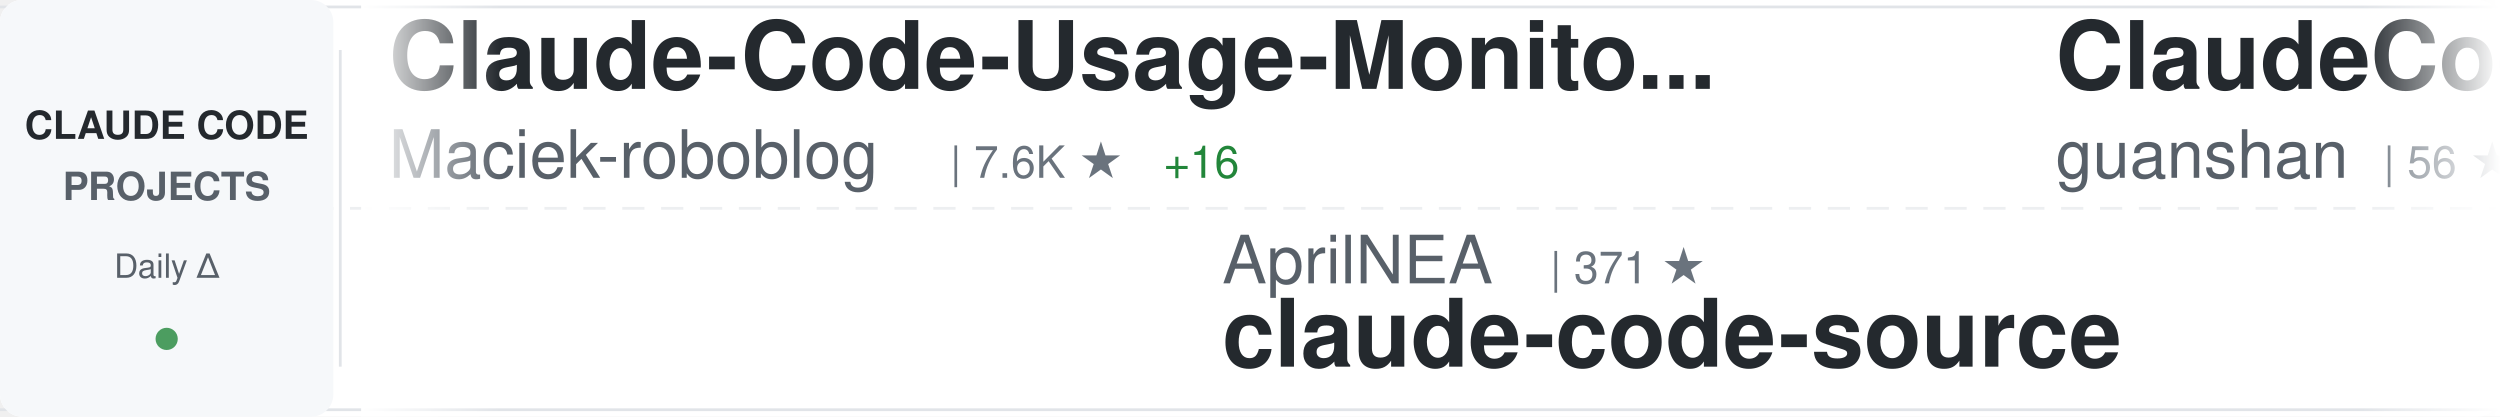
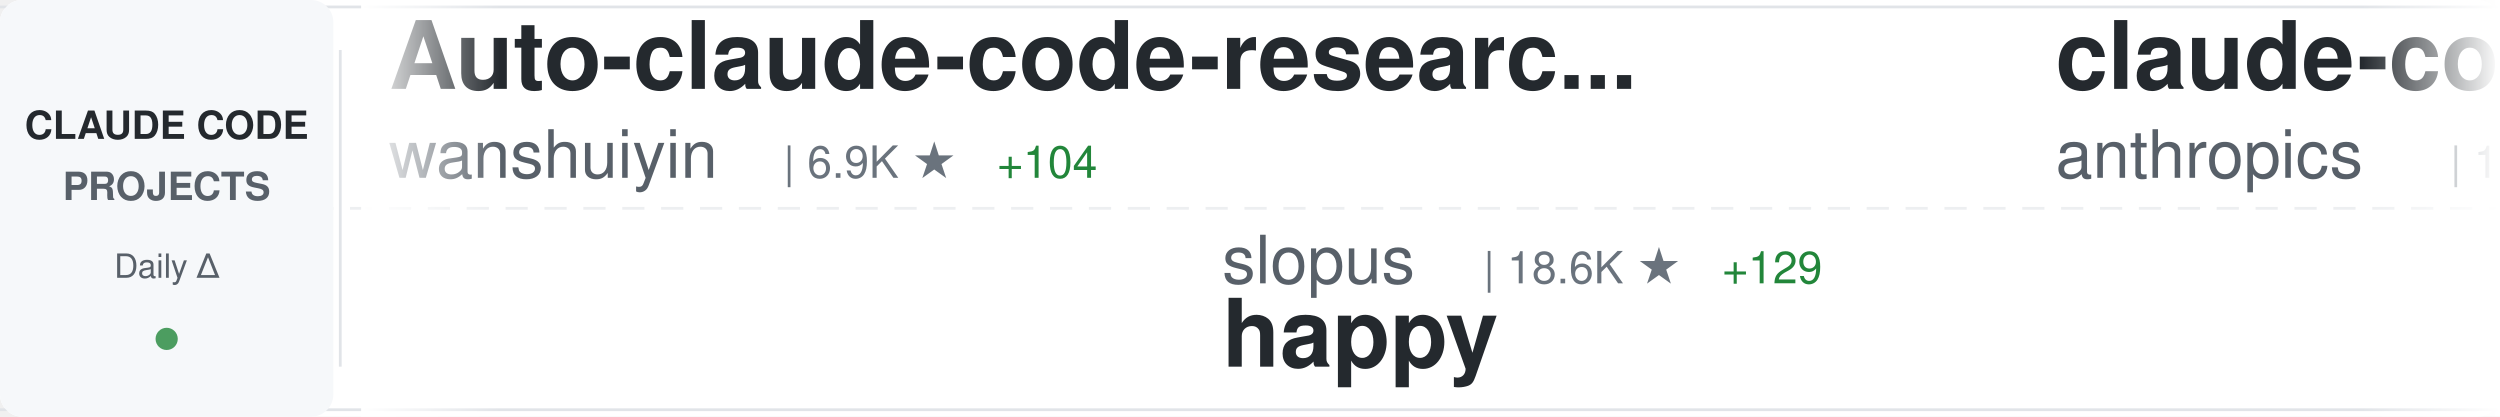
<svg xmlns="http://www.w3.org/2000/svg" width="900" height="150">
  <defs>
    <linearGradient id="awesomeLeftFade" x1="0%" y1="0%" x2="100%" y2="0%">
      <stop offset="0%" style="stop-color:#ffffff;stop-opacity:1" />
      <stop offset="100%" style="stop-color:#ffffff;stop-opacity:0" />
    </linearGradient>
    <linearGradient id="awesomeRightFade" x1="0%" y1="0%" x2="100%" y2="0%">
      <stop offset="0%" style="stop-color:#ffffff;stop-opacity:0" />
      <stop offset="100%" style="stop-color:#ffffff;stop-opacity:1" />
    </linearGradient>
  </defs>
  <rect width="900" height="150" fill="#ffffff" rx="8" />
  <rect x="0" y="2" width="900" height="1" fill="#e1e4e8" />
  <rect x="0" y="147" width="900" height="1" fill="#e1e4e8" />
  <line x1="0" y1="75" x2="900" y2="75" stroke="#e1e4e8" stroke-width="1" stroke-dasharray="8 6" opacity="0.6" />
  <rect x="0" y="0" width="120" height="150" fill="#f6f8fa" rx="8" />
  <text x="60" y="50" font-family="-apple-system, BlinkMacSystemFont, 'Segoe UI', Helvetica, Arial, sans-serif" font-size="14" font-weight="600" fill="#24292e" text-anchor="middle">CLAUDE CODE</text>
  <text x="60" y="72" font-family="-apple-system, BlinkMacSystemFont, 'Segoe UI', Helvetica, Arial, sans-serif" font-size="14" font-weight="600" fill="#586069" text-anchor="middle">PROJECTS</text>
  <text x="60" y="100" font-family="-apple-system, BlinkMacSystemFont, 'Segoe UI', Helvetica, Arial, sans-serif" font-size="12" font-weight="500" fill="#586069" text-anchor="middle">Daily Δ</text>
  <circle cx="60" cy="122" r="4" fill="#22863a" opacity="0.8" />
  <rect x="122" y="18" width="1" height="114" fill="#e1e4e8" />
  <clipPath id="awesomeTickerClip">
    <rect x="130" y="0" width="770" height="150" />
  </clipPath>
  <g clip-path="url(#awesomeTickerClip)">
    <g id="awesomeTickerItems">
      <animateTransform attributeName="transform" attributeType="XML" type="translate" from="0 0" to="-3000 0" dur="54s" repeatCount="indefinite" />
      <g transform="translate(0, 0)">
-         <text x="140" y="32" font-family="-apple-system, BlinkMacSystemFont, 'Segoe UI', Helvetica, Arial, sans-serif" font-size="34" font-weight="600" fill="#24292e">Claude-Code-Usage-Monito...</text>
-         <text x="140" y="64" font-family="-apple-system, BlinkMacSystemFont, 'Segoe UI', Helvetica, Arial, sans-serif" font-size="24" font-weight="400" fill="#586069">Maciek-roboblog</text>
-         <text x="342" y="64" font-family="-apple-system, BlinkMacSystemFont, 'Segoe UI', Helvetica, Arial, sans-serif" font-size="16" font-weight="500" fill="#6a737d">| 7.6K ★</text>
-         <text x="419" y="64" font-family="-apple-system, BlinkMacSystemFont, 'Segoe UI', Helvetica, Arial, sans-serif" font-size="16" font-weight="500" fill="#22863a"> +16</text>
+         <text x="140" y="32" font-family="-apple-system, BlinkMacSystemFont, 'Segoe UI', Helvetica, Arial, sans-serif" font-size="34" font-weight="600" fill="#24292e">Auto-claude-code-researc...</text>
+         <text x="140" y="64" font-family="-apple-system, BlinkMacSystemFont, 'Segoe UI', Helvetica, Arial, sans-serif" font-size="24" font-weight="400" fill="#586069">wanshuiyin</text>
+         <text x="282" y="64" font-family="-apple-system, BlinkMacSystemFont, 'Segoe UI', Helvetica, Arial, sans-serif" font-size="16" font-weight="500" fill="#6a737d">| 6.9K ★</text>
+         <text x="359" y="64" font-family="-apple-system, BlinkMacSystemFont, 'Segoe UI', Helvetica, Arial, sans-serif" font-size="16" font-weight="500" fill="#22863a"> +104</text>
      </g>
      <g transform="translate(300, 0)">
-         <text x="140" y="102" font-family="-apple-system, BlinkMacSystemFont, 'Segoe UI', Helvetica, Arial, sans-serif" font-size="24" font-weight="400" fill="#586069">AprilNEA</text>
-         <text x="258" y="102" font-family="-apple-system, BlinkMacSystemFont, 'Segoe UI', Helvetica, Arial, sans-serif" font-size="16" font-weight="500" fill="#6a737d">| 371 ★</text>
-         <text x="140" y="132" font-family="-apple-system, BlinkMacSystemFont, 'Segoe UI', Helvetica, Arial, sans-serif" font-size="34" font-weight="600" fill="#24292e">claude-code-source</text>
+         <text x="140" y="102" font-family="-apple-system, BlinkMacSystemFont, 'Segoe UI', Helvetica, Arial, sans-serif" font-size="24" font-weight="400" fill="#586069">slopus</text>
+         <text x="234" y="102" font-family="-apple-system, BlinkMacSystemFont, 'Segoe UI', Helvetica, Arial, sans-serif" font-size="16" font-weight="500" fill="#6a737d">| 18.6K ★</text>
+         <text x="320" y="102" font-family="-apple-system, BlinkMacSystemFont, 'Segoe UI', Helvetica, Arial, sans-serif" font-size="16" font-weight="500" fill="#22863a"> +129</text>
+         <text x="140" y="132" font-family="-apple-system, BlinkMacSystemFont, 'Segoe UI', Helvetica, Arial, sans-serif" font-size="34" font-weight="600" fill="#24292e">happy</text>
      </g>
      <g transform="translate(600, 0)">
+         <text x="140" y="32" font-family="-apple-system, BlinkMacSystemFont, 'Segoe UI', Helvetica, Arial, sans-serif" font-size="34" font-weight="600" fill="#24292e">claude-code</text>
+         <text x="140" y="64" font-family="-apple-system, BlinkMacSystemFont, 'Segoe UI', Helvetica, Arial, sans-serif" font-size="24" font-weight="400" fill="#586069">anthropics</text>
+         <text x="282" y="64" font-family="-apple-system, BlinkMacSystemFont, 'Segoe UI', Helvetica, Arial, sans-serif" font-size="16" font-weight="500" fill="#6a737d">| 115.0K ★</text>
+         <text x="377" y="64" font-family="-apple-system, BlinkMacSystemFont, 'Segoe UI', Helvetica, Arial, sans-serif" font-size="16" font-weight="500" fill="#22863a"> +457</text>
+       </g>
+       <g transform="translate(900, 0)">
+         <text x="140" y="102" font-family="-apple-system, BlinkMacSystemFont, 'Segoe UI', Helvetica, Arial, sans-serif" font-size="24" font-weight="400" fill="#586069">alirezarezvani</text>
+         <text x="330" y="102" font-family="-apple-system, BlinkMacSystemFont, 'Segoe UI', Helvetica, Arial, sans-serif" font-size="16" font-weight="500" fill="#6a737d">| 11.5K ★</text>
+         <text x="416" y="102" font-family="-apple-system, BlinkMacSystemFont, 'Segoe UI', Helvetica, Arial, sans-serif" font-size="16" font-weight="500" fill="#22863a"> +196</text>
+         <text x="140" y="132" font-family="-apple-system, BlinkMacSystemFont, 'Segoe UI', Helvetica, Arial, sans-serif" font-size="34" font-weight="600" fill="#24292e">claude-skills</text>
+       </g>
+       <g transform="translate(1200, 0)">
+         <text x="140" y="32" font-family="-apple-system, BlinkMacSystemFont, 'Segoe UI', Helvetica, Arial, sans-serif" font-size="34" font-weight="600" fill="#24292e">claude-code-source-code-...</text>
+         <text x="140" y="64" font-family="-apple-system, BlinkMacSystemFont, 'Segoe UI', Helvetica, Arial, sans-serif" font-size="24" font-weight="400" fill="#586069">ghuntley</text>
+         <text x="258" y="64" font-family="-apple-system, BlinkMacSystemFont, 'Segoe UI', Helvetica, Arial, sans-serif" font-size="16" font-weight="500" fill="#6a737d">| 972 ★</text>
+       </g>
+       <g transform="translate(1500, 0)">
+         <text x="140" y="102" font-family="-apple-system, BlinkMacSystemFont, 'Segoe UI', Helvetica, Arial, sans-serif" font-size="24" font-weight="400" fill="#586069">affaan-m</text>
+         <text x="258" y="102" font-family="-apple-system, BlinkMacSystemFont, 'Segoe UI', Helvetica, Arial, sans-serif" font-size="16" font-weight="500" fill="#6a737d">| 159.0K ★</text>
+         <text x="353" y="102" font-family="-apple-system, BlinkMacSystemFont, 'Segoe UI', Helvetica, Arial, sans-serif" font-size="16" font-weight="500" fill="#22863a"> +1.2K</text>
+         <text x="140" y="132" font-family="-apple-system, BlinkMacSystemFont, 'Segoe UI', Helvetica, Arial, sans-serif" font-size="34" font-weight="600" fill="#24292e">everything-claude-code</text>
+       </g>
+       <g transform="translate(1800, 0)">
+         <text x="140" y="32" font-family="-apple-system, BlinkMacSystemFont, 'Segoe UI', Helvetica, Arial, sans-serif" font-size="34" font-weight="600" fill="#24292e">free-code</text>
+         <text x="140" y="64" font-family="-apple-system, BlinkMacSystemFont, 'Segoe UI', Helvetica, Arial, sans-serif" font-size="24" font-weight="400" fill="#586069">paoloanzn</text>
+         <text x="270" y="64" font-family="-apple-system, BlinkMacSystemFont, 'Segoe UI', Helvetica, Arial, sans-serif" font-size="16" font-weight="500" fill="#6a737d">| 7.9K ★</text>
+         <text x="347" y="64" font-family="-apple-system, BlinkMacSystemFont, 'Segoe UI', Helvetica, Arial, sans-serif" font-size="16" font-weight="500" fill="#22863a"> +45</text>
+       </g>
+       <g transform="translate(2100, 0)">
+         <text x="140" y="102" font-family="-apple-system, BlinkMacSystemFont, 'Segoe UI', Helvetica, Arial, sans-serif" font-size="24" font-weight="400" fill="#586069">lintsinghua</text>
+         <text x="294" y="102" font-family="-apple-system, BlinkMacSystemFont, 'Segoe UI', Helvetica, Arial, sans-serif" font-size="16" font-weight="500" fill="#6a737d">| 2.8K ★</text>
+         <text x="371" y="102" font-family="-apple-system, BlinkMacSystemFont, 'Segoe UI', Helvetica, Arial, sans-serif" font-size="16" font-weight="500" fill="#22863a"> +37</text>
+         <text x="140" y="132" font-family="-apple-system, BlinkMacSystemFont, 'Segoe UI', Helvetica, Arial, sans-serif" font-size="34" font-weight="600" fill="#24292e">claude-code-book</text>
+       </g>
+       <g transform="translate(2400, 0)">
        <text x="140" y="32" font-family="-apple-system, BlinkMacSystemFont, 'Segoe UI', Helvetica, Arial, sans-serif" font-size="34" font-weight="600" fill="#24292e">ClaudeCode</text>
        <text x="140" y="64" font-family="-apple-system, BlinkMacSystemFont, 'Segoe UI', Helvetica, Arial, sans-serif" font-size="24" font-weight="400" fill="#586069">guanshan</text>
        <text x="258" y="64" font-family="-apple-system, BlinkMacSystemFont, 'Segoe UI', Helvetica, Arial, sans-serif" font-size="16" font-weight="500" fill="#6a737d">| 56 ★</text>
        <text x="317" y="64" font-family="-apple-system, BlinkMacSystemFont, 'Segoe UI', Helvetica, Arial, sans-serif" font-size="16" font-weight="500" fill="#22863a"> +1</text>
      </g>
-       <g transform="translate(900, 0)">
-         <text x="140" y="102" font-family="-apple-system, BlinkMacSystemFont, 'Segoe UI', Helvetica, Arial, sans-serif" font-size="24" font-weight="400" fill="#586069">anthropics</text>
-         <text x="282" y="102" font-family="-apple-system, BlinkMacSystemFont, 'Segoe UI', Helvetica, Arial, sans-serif" font-size="16" font-weight="500" fill="#6a737d">| 797 ★</text>
-         <text x="350" y="102" font-family="-apple-system, BlinkMacSystemFont, 'Segoe UI', Helvetica, Arial, sans-serif" font-size="16" font-weight="500" fill="#22863a"> +2</text>
-         <text x="140" y="132" font-family="-apple-system, BlinkMacSystemFont, 'Segoe UI', Helvetica, Arial, sans-serif" font-size="34" font-weight="600" fill="#24292e">claude-code-base-action</text>
-       </g>
-       <g transform="translate(1200, 0)">
-         <text x="140" y="32" font-family="-apple-system, BlinkMacSystemFont, 'Segoe UI', Helvetica, Arial, sans-serif" font-size="34" font-weight="600" fill="#24292e">claude-code-showcase</text>
-         <text x="140" y="64" font-family="-apple-system, BlinkMacSystemFont, 'Segoe UI', Helvetica, Arial, sans-serif" font-size="24" font-weight="400" fill="#586069">ChrisWiles</text>
-         <text x="282" y="64" font-family="-apple-system, BlinkMacSystemFont, 'Segoe UI', Helvetica, Arial, sans-serif" font-size="16" font-weight="500" fill="#6a737d">| 5.8K ★</text>
-         <text x="359" y="64" font-family="-apple-system, BlinkMacSystemFont, 'Segoe UI', Helvetica, Arial, sans-serif" font-size="16" font-weight="500" fill="#22863a"> +9</text>
-       </g>
-       <g transform="translate(1500, 0)">
-         <text x="140" y="102" font-family="-apple-system, BlinkMacSystemFont, 'Segoe UI', Helvetica, Arial, sans-serif" font-size="24" font-weight="400" fill="#586069">freestylefly</text>
-         <text x="306" y="102" font-family="-apple-system, BlinkMacSystemFont, 'Segoe UI', Helvetica, Arial, sans-serif" font-size="16" font-weight="500" fill="#6a737d">| 121 ★</text>
-         <text x="374" y="102" font-family="-apple-system, BlinkMacSystemFont, 'Segoe UI', Helvetica, Arial, sans-serif" font-size="16" font-weight="500" fill="#22863a"> +1</text>
+       <g transform="translate(2700, 0)">
+         <text x="140" y="102" font-family="-apple-system, BlinkMacSystemFont, 'Segoe UI', Helvetica, Arial, sans-serif" font-size="24" font-weight="400" fill="#586069">chiragjoshi12</text>
+         <text x="318" y="102" font-family="-apple-system, BlinkMacSystemFont, 'Segoe UI', Helvetica, Arial, sans-serif" font-size="16" font-weight="500" fill="#6a737d">| 187 ★</text>
        <text x="140" y="132" font-family="-apple-system, BlinkMacSystemFont, 'Segoe UI', Helvetica, Arial, sans-serif" font-size="34" font-weight="600" fill="#24292e">claude-code</text>
      </g>
-       <g transform="translate(1800, 0)">
-         <text x="140" y="32" font-family="-apple-system, BlinkMacSystemFont, 'Segoe UI', Helvetica, Arial, sans-serif" font-size="34" font-weight="600" fill="#24292e">claude-code-tudou</text>
-         <text x="140" y="64" font-family="-apple-system, BlinkMacSystemFont, 'Segoe UI', Helvetica, Arial, sans-serif" font-size="24" font-weight="400" fill="#586069">AICoderTudou</text>
-         <text x="306" y="64" font-family="-apple-system, BlinkMacSystemFont, 'Segoe UI', Helvetica, Arial, sans-serif" font-size="16" font-weight="500" fill="#6a737d">| 483 ★</text>
-         <text x="374" y="64" font-family="-apple-system, BlinkMacSystemFont, 'Segoe UI', Helvetica, Arial, sans-serif" font-size="16" font-weight="500" fill="#22863a"> +3</text>
-       </g>
-       <g transform="translate(2100, 0)">
-         <text x="140" y="102" font-family="-apple-system, BlinkMacSystemFont, 'Segoe UI', Helvetica, Arial, sans-serif" font-size="24" font-weight="400" fill="#586069">centminmod</text>
-         <text x="282" y="102" font-family="-apple-system, BlinkMacSystemFont, 'Segoe UI', Helvetica, Arial, sans-serif" font-size="16" font-weight="500" fill="#6a737d">| 2.2K ★</text>
-         <text x="359" y="102" font-family="-apple-system, BlinkMacSystemFont, 'Segoe UI', Helvetica, Arial, sans-serif" font-size="16" font-weight="500" fill="#22863a"> +2</text>
-         <text x="140" y="132" font-family="-apple-system, BlinkMacSystemFont, 'Segoe UI', Helvetica, Arial, sans-serif" font-size="34" font-weight="600" fill="#24292e">my-claude-code-setup</text>
-       </g>
-       <g transform="translate(2400, 0)">
-         <text x="140" y="32" font-family="-apple-system, BlinkMacSystemFont, 'Segoe UI', Helvetica, Arial, sans-serif" font-size="34" font-weight="600" fill="#24292e">claude-code</text>
-         <text x="140" y="64" font-family="-apple-system, BlinkMacSystemFont, 'Segoe UI', Helvetica, Arial, sans-serif" font-size="24" font-weight="400" fill="#586069">RishabhK103</text>
-         <text x="294" y="64" font-family="-apple-system, BlinkMacSystemFont, 'Segoe UI', Helvetica, Arial, sans-serif" font-size="16" font-weight="500" fill="#6a737d">| 58 ★</text>
-         <text x="353" y="64" font-family="-apple-system, BlinkMacSystemFont, 'Segoe UI', Helvetica, Arial, sans-serif" font-size="16" font-weight="500" fill="#22863a"> +1</text>
-       </g>
-       <g transform="translate(2700, 0)">
-         <text x="140" y="102" font-family="-apple-system, BlinkMacSystemFont, 'Segoe UI', Helvetica, Arial, sans-serif" font-size="24" font-weight="400" fill="#586069">luyao618</text>
-         <text x="258" y="102" font-family="-apple-system, BlinkMacSystemFont, 'Segoe UI', Helvetica, Arial, sans-serif" font-size="16" font-weight="500" fill="#6a737d">| 1.2K ★</text>
-         <text x="335" y="102" font-family="-apple-system, BlinkMacSystemFont, 'Segoe UI', Helvetica, Arial, sans-serif" font-size="16" font-weight="500" fill="#22863a"> +10</text>
-         <text x="140" y="132" font-family="-apple-system, BlinkMacSystemFont, 'Segoe UI', Helvetica, Arial, sans-serif" font-size="34" font-weight="600" fill="#24292e">Claude-Code-Source-Study</text>
-       </g>
      <g transform="translate(3000, 0)">
-         <text x="140" y="32" font-family="-apple-system, BlinkMacSystemFont, 'Segoe UI', Helvetica, Arial, sans-serif" font-size="34" font-weight="600" fill="#24292e">Claude-Code-Usage-Monito...</text>
-         <text x="140" y="64" font-family="-apple-system, BlinkMacSystemFont, 'Segoe UI', Helvetica, Arial, sans-serif" font-size="24" font-weight="400" fill="#586069">Maciek-roboblog</text>
-         <text x="342" y="64" font-family="-apple-system, BlinkMacSystemFont, 'Segoe UI', Helvetica, Arial, sans-serif" font-size="16" font-weight="500" fill="#6a737d">| 7.6K ★</text>
-         <text x="419" y="64" font-family="-apple-system, BlinkMacSystemFont, 'Segoe UI', Helvetica, Arial, sans-serif" font-size="16" font-weight="500" fill="#22863a"> +16</text>
+         <text x="140" y="32" font-family="-apple-system, BlinkMacSystemFont, 'Segoe UI', Helvetica, Arial, sans-serif" font-size="34" font-weight="600" fill="#24292e">Auto-claude-code-researc...</text>
+         <text x="140" y="64" font-family="-apple-system, BlinkMacSystemFont, 'Segoe UI', Helvetica, Arial, sans-serif" font-size="24" font-weight="400" fill="#586069">wanshuiyin</text>
+         <text x="282" y="64" font-family="-apple-system, BlinkMacSystemFont, 'Segoe UI', Helvetica, Arial, sans-serif" font-size="16" font-weight="500" fill="#6a737d">| 6.9K ★</text>
+         <text x="359" y="64" font-family="-apple-system, BlinkMacSystemFont, 'Segoe UI', Helvetica, Arial, sans-serif" font-size="16" font-weight="500" fill="#22863a"> +104</text>
      </g>
      <g transform="translate(3300, 0)">
-         <text x="140" y="102" font-family="-apple-system, BlinkMacSystemFont, 'Segoe UI', Helvetica, Arial, sans-serif" font-size="24" font-weight="400" fill="#586069">AprilNEA</text>
-         <text x="258" y="102" font-family="-apple-system, BlinkMacSystemFont, 'Segoe UI', Helvetica, Arial, sans-serif" font-size="16" font-weight="500" fill="#6a737d">| 371 ★</text>
-         <text x="140" y="132" font-family="-apple-system, BlinkMacSystemFont, 'Segoe UI', Helvetica, Arial, sans-serif" font-size="34" font-weight="600" fill="#24292e">claude-code-source</text>
+         <text x="140" y="102" font-family="-apple-system, BlinkMacSystemFont, 'Segoe UI', Helvetica, Arial, sans-serif" font-size="24" font-weight="400" fill="#586069">slopus</text>
+         <text x="234" y="102" font-family="-apple-system, BlinkMacSystemFont, 'Segoe UI', Helvetica, Arial, sans-serif" font-size="16" font-weight="500" fill="#6a737d">| 18.6K ★</text>
+         <text x="320" y="102" font-family="-apple-system, BlinkMacSystemFont, 'Segoe UI', Helvetica, Arial, sans-serif" font-size="16" font-weight="500" fill="#22863a"> +129</text>
+         <text x="140" y="132" font-family="-apple-system, BlinkMacSystemFont, 'Segoe UI', Helvetica, Arial, sans-serif" font-size="34" font-weight="600" fill="#24292e">happy</text>
      </g>
      <g transform="translate(3600, 0)">
-         <text x="140" y="32" font-family="-apple-system, BlinkMacSystemFont, 'Segoe UI', Helvetica, Arial, sans-serif" font-size="34" font-weight="600" fill="#24292e">ClaudeCode</text>
-         <text x="140" y="64" font-family="-apple-system, BlinkMacSystemFont, 'Segoe UI', Helvetica, Arial, sans-serif" font-size="24" font-weight="400" fill="#586069">guanshan</text>
-         <text x="258" y="64" font-family="-apple-system, BlinkMacSystemFont, 'Segoe UI', Helvetica, Arial, sans-serif" font-size="16" font-weight="500" fill="#6a737d">| 56 ★</text>
-         <text x="317" y="64" font-family="-apple-system, BlinkMacSystemFont, 'Segoe UI', Helvetica, Arial, sans-serif" font-size="16" font-weight="500" fill="#22863a"> +1</text>
+         <text x="140" y="32" font-family="-apple-system, BlinkMacSystemFont, 'Segoe UI', Helvetica, Arial, sans-serif" font-size="34" font-weight="600" fill="#24292e">claude-code</text>
+         <text x="140" y="64" font-family="-apple-system, BlinkMacSystemFont, 'Segoe UI', Helvetica, Arial, sans-serif" font-size="24" font-weight="400" fill="#586069">anthropics</text>
+         <text x="282" y="64" font-family="-apple-system, BlinkMacSystemFont, 'Segoe UI', Helvetica, Arial, sans-serif" font-size="16" font-weight="500" fill="#6a737d">| 115.0K ★</text>
+         <text x="377" y="64" font-family="-apple-system, BlinkMacSystemFont, 'Segoe UI', Helvetica, Arial, sans-serif" font-size="16" font-weight="500" fill="#22863a"> +457</text>
      </g>
      <g transform="translate(3900, 0)">
-         <text x="140" y="102" font-family="-apple-system, BlinkMacSystemFont, 'Segoe UI', Helvetica, Arial, sans-serif" font-size="24" font-weight="400" fill="#586069">anthropics</text>
-         <text x="282" y="102" font-family="-apple-system, BlinkMacSystemFont, 'Segoe UI', Helvetica, Arial, sans-serif" font-size="16" font-weight="500" fill="#6a737d">| 797 ★</text>
-         <text x="350" y="102" font-family="-apple-system, BlinkMacSystemFont, 'Segoe UI', Helvetica, Arial, sans-serif" font-size="16" font-weight="500" fill="#22863a"> +2</text>
-         <text x="140" y="132" font-family="-apple-system, BlinkMacSystemFont, 'Segoe UI', Helvetica, Arial, sans-serif" font-size="34" font-weight="600" fill="#24292e">claude-code-base-action</text>
+         <text x="140" y="102" font-family="-apple-system, BlinkMacSystemFont, 'Segoe UI', Helvetica, Arial, sans-serif" font-size="24" font-weight="400" fill="#586069">alirezarezvani</text>
+         <text x="330" y="102" font-family="-apple-system, BlinkMacSystemFont, 'Segoe UI', Helvetica, Arial, sans-serif" font-size="16" font-weight="500" fill="#6a737d">| 11.5K ★</text>
+         <text x="416" y="102" font-family="-apple-system, BlinkMacSystemFont, 'Segoe UI', Helvetica, Arial, sans-serif" font-size="16" font-weight="500" fill="#22863a"> +196</text>
+         <text x="140" y="132" font-family="-apple-system, BlinkMacSystemFont, 'Segoe UI', Helvetica, Arial, sans-serif" font-size="34" font-weight="600" fill="#24292e">claude-skills</text>
      </g>
    </g>
  </g>
  <rect x="130" y="0" width="50" height="150" fill="url(#awesomeLeftFade)" />
  <rect x="850" y="0" width="50" height="150" fill="url(#awesomeRightFade)" />
</svg>
